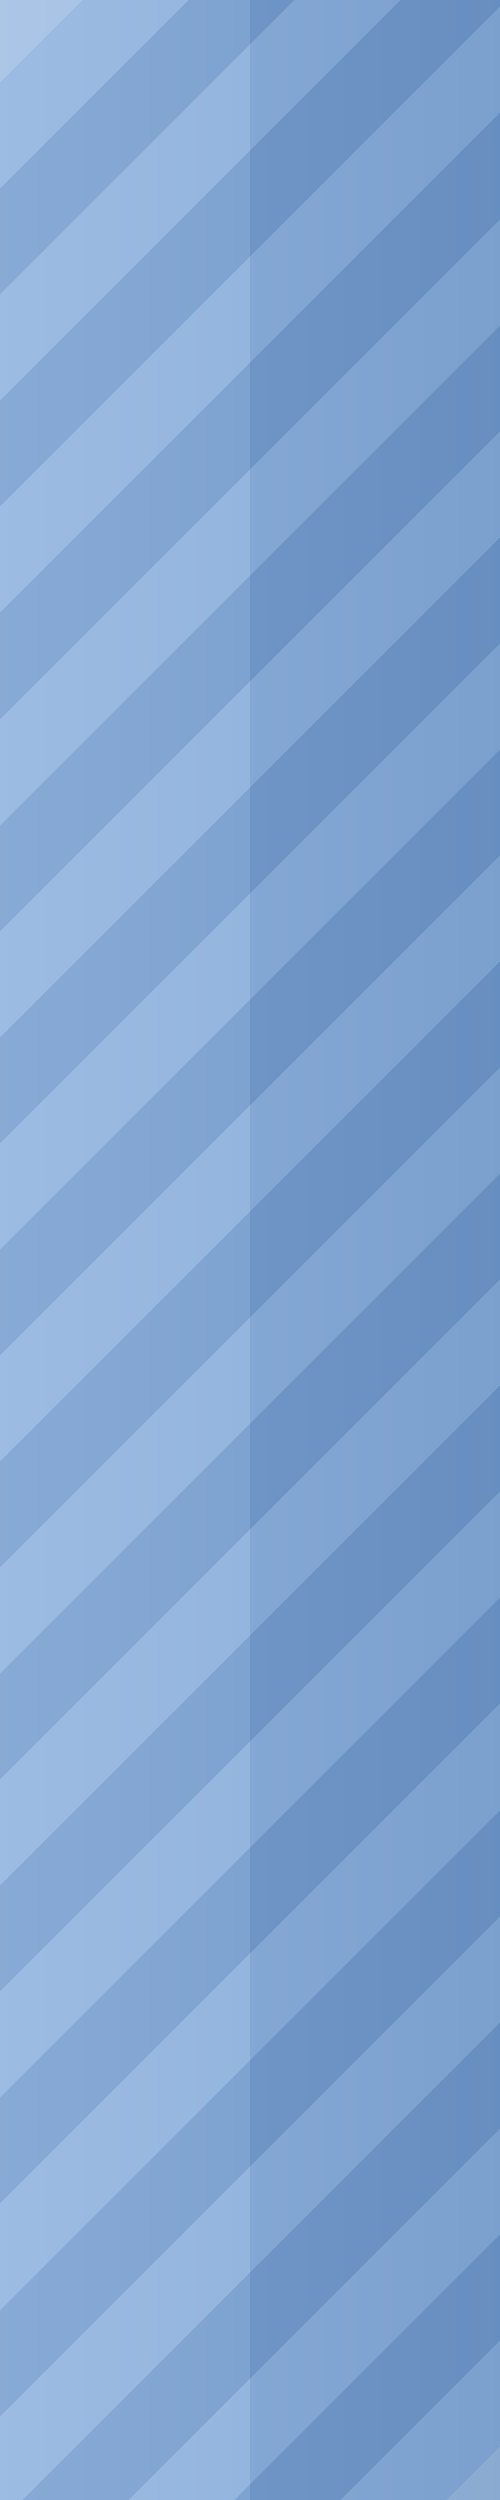
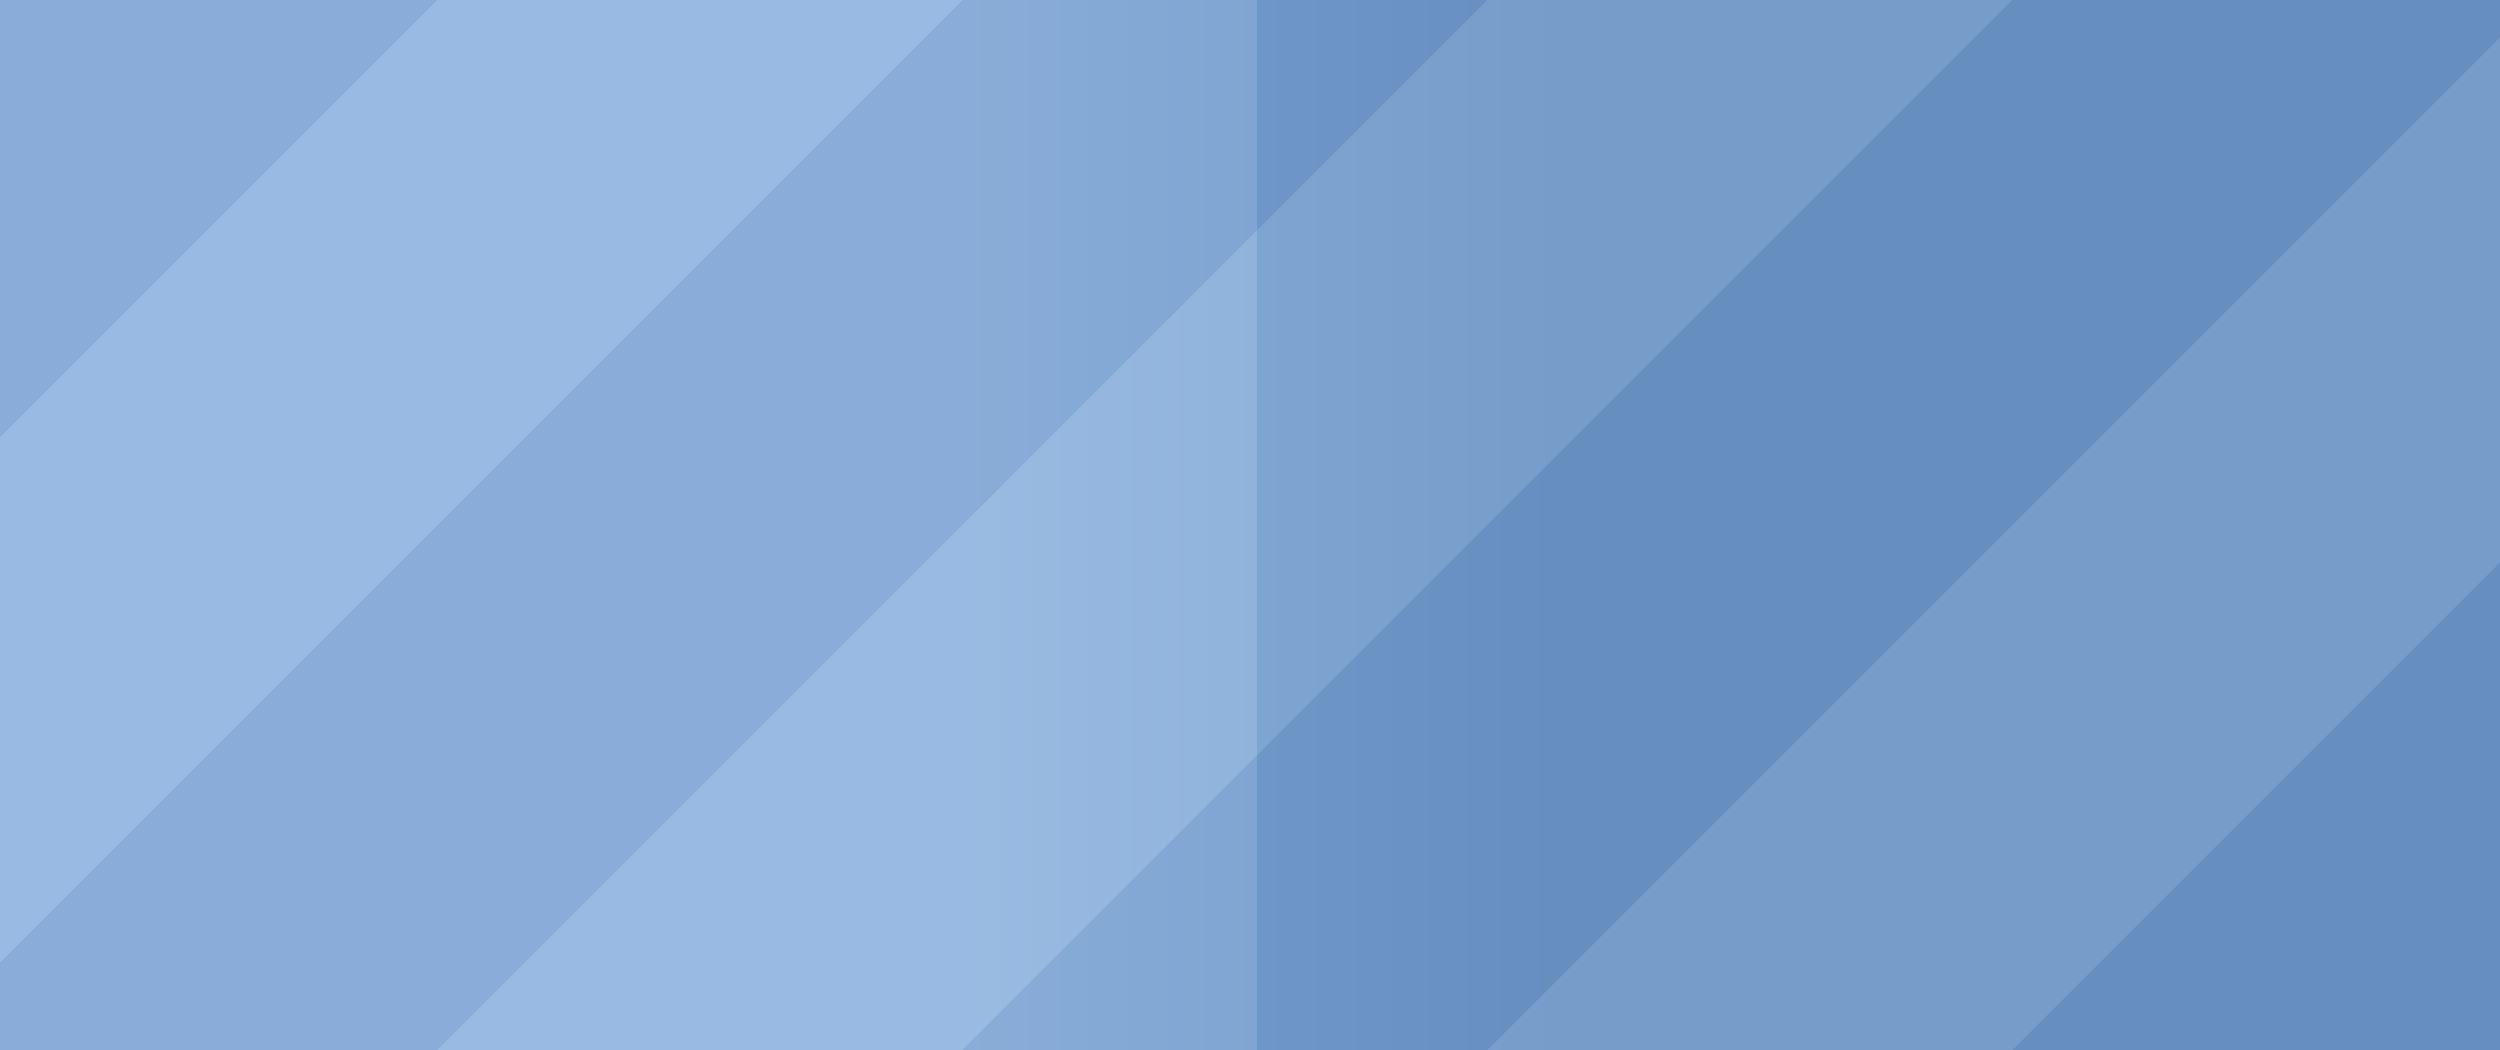
- <svg xmlns="http://www.w3.org/2000/svg" version="1.1" viewBox="0 0 100 500">
+ <svg xmlns="http://www.w3.org/2000/svg" version="1.1" viewBox="0 0 100 42">
  <defs>
-     <linearGradient id="glaze" x1="0" y1="1" x2="0" y2="0">
+     <linearGradient id="glaze" gradientUnits="userSpaceOnUse" x1="39" y1="0" x2="62" y2="0">
      <stop offset="0" stop-color="#8FB2DE" class="slider_glaze_top" />
-       <stop offset="0.5" stop-color="#83A9D7" class="slider_glaze_mida" />
-       <stop offset="0.5" stop-color="#6D96C9" class="slider_glaze_midb" />
+       <stop offset="0.49" stop-color="#83A9D7" class="slider_glaze_mida" />
+       <stop offset="0.49" stop-color="#6D96C9" class="slider_glaze_midb" />
      <stop offset="1" stop-color="#638DC1" class="slider_glaze_bot" />
    </linearGradient>
  </defs>
-   <g transform="rotate(90 50 50)">
-     <g transform="translate(506,0) scale(-1,1) rotate(45 45 0)">
-       <rect x="25" y="-20" width="15" height="200" fill="#B7D0EE" class="slider_pattern" fill-opacity="0.8" shape-rendering="crispEdges" />
-       <rect x="55" y="-50" width="15" height="200" fill="#B7D0EE" class="slider_pattern" fill-opacity="0.8" shape-rendering="crispEdges" />
-       <rect x="85" y="-80" width="15" height="200" fill="#B7D0EE" class="slider_pattern" fill-opacity="0.8" shape-rendering="crispEdges" />
-       <rect x="115" y="-110" width="15" height="200" fill="#B7D0EE" class="slider_pattern" fill-opacity="0.8" shape-rendering="crispEdges" />
-       <rect x="145" y="-140" width="15" height="200" fill="#B7D0EE" class="slider_pattern" fill-opacity="0.8" shape-rendering="crispEdges" />
-       <rect x="175" y="-170" width="15" height="200" fill="#B7D0EE" class="slider_pattern" fill-opacity="0.8" shape-rendering="crispEdges" />
-       <rect x="205" y="-200" width="15" height="200" fill="#B7D0EE" class="slider_pattern" fill-opacity="0.8" shape-rendering="crispEdges" />
-       <rect x="235" y="-230" width="15" height="200" fill="#B7D0EE" class="slider_pattern" fill-opacity="0.8" shape-rendering="crispEdges" />
-       <rect x="265" y="-260" width="15" height="200" fill="#B7D0EE" class="slider_pattern" fill-opacity="0.8" shape-rendering="crispEdges" />
-       <rect x="295" y="-290" width="15" height="200" fill="#B7D0EE" class="slider_pattern" fill-opacity="0.8" shape-rendering="crispEdges" />
-       <rect x="325" y="-320" width="15" height="200" fill="#B7D0EE" class="slider_pattern" fill-opacity="0.8" shape-rendering="crispEdges" />
-       <rect x="355" y="-350" width="15" height="200" fill="#B7D0EE" class="slider_pattern" fill-opacity="0.8" shape-rendering="crispEdges" />
-       <rect x="385" y="-380" width="15" height="200" fill="#B7D0EE" class="slider_pattern" fill-opacity="0.8" shape-rendering="crispEdges" />
-       <rect x="415" y="-410" width="15" height="200" fill="#B7D0EE" class="slider_pattern" fill-opacity="0.8" shape-rendering="crispEdges" />
-       <rect x="40" y="-35" width="15" height="200" fill="#4F79AE" class="slider_pattern_shade" fill-opacity="0.8" shape-rendering="crispEdges" />
-       <rect x="70" y="-65" width="15" height="200" fill="#4F79AE" class="slider_pattern_shade" fill-opacity="0.8" shape-rendering="crispEdges" />
-       <rect x="100" y="-95" width="15" height="200" fill="#4F79AE" class="slider_pattern_shade" fill-opacity="0.8" shape-rendering="crispEdges" />
-       <rect x="130" y="-125" width="15" height="200" fill="#4F79AE" class="slider_pattern_shade" fill-opacity="0.8" shape-rendering="crispEdges" />
-       <rect x="160" y="-155" width="15" height="200" fill="#4F79AE" class="slider_pattern_shade" fill-opacity="0.8" shape-rendering="crispEdges" />
-       <rect x="190" y="-185" width="15" height="200" fill="#4F79AE" class="slider_pattern_shade" fill-opacity="0.8" shape-rendering="crispEdges" />
-       <rect x="220" y="-215" width="15" height="200" fill="#4F79AE" class="slider_pattern_shade" fill-opacity="0.8" shape-rendering="crispEdges" />
-       <rect x="250" y="-245" width="15" height="200" fill="#4F79AE" class="slider_pattern_shade" fill-opacity="0.8" shape-rendering="crispEdges" />
-       <rect x="280" y="-275" width="15" height="200" fill="#4F79AE" class="slider_pattern_shade" fill-opacity="0.8" shape-rendering="crispEdges" />
-       <rect x="310" y="-305" width="15" height="200" fill="#4F79AE" class="slider_pattern_shade" fill-opacity="0.8" shape-rendering="crispEdges" />
-       <rect x="340" y="-335" width="15" height="200" fill="#4F79AE" class="slider_pattern_shade" fill-opacity="0.8" shape-rendering="crispEdges" />
-       <rect x="370" y="-365" width="15" height="200" fill="#4F79AE" class="slider_pattern_shade" fill-opacity="0.8" shape-rendering="crispEdges" />
-       <rect x="400" y="-395" width="15" height="200" fill="#4F79AE" class="slider_pattern_shade" fill-opacity="0.8" shape-rendering="crispEdges" />
-     </g>
-     <rect x="0" y="0" width="500" height="100" fill="url(#glaze)" fill-opacity="0.74" />
+   <g transform="skewX(-45)">
+     <rect x="17.5" y="0" width="21" height="42" fill="#B7D0EE" class="slider_pattern" fill-opacity="0.8" shape-rendering="crispEdges" />
+     <rect x="59.5" y="0" width="21" height="42" fill="#B7D0EE" class="slider_pattern" fill-opacity="0.8" shape-rendering="crispEdges" />
+     <rect x="101.5" y="0" width="21" height="42" fill="#B7D0EE" class="slider_pattern" fill-opacity="0.8" shape-rendering="crispEdges" />
+     <rect x="-3.5" y="0" width="21" height="42" fill="#4F79AE" class="slider_pattern_shade" fill-opacity="0.8" shape-rendering="crispEdges" />
+     <rect x="38.5" y="0" width="21" height="42" fill="#4F79AE" class="slider_pattern_shade" fill-opacity="0.8" shape-rendering="crispEdges" />
+     <rect x="80.5" y="0" width="21" height="42" fill="#4F79AE" class="slider_pattern_shade" fill-opacity="0.8" shape-rendering="crispEdges" />
+     <rect x="122.5" y="0" width="21" height="42" fill="#4F79AE" class="slider_pattern_shade" fill-opacity="0.8" shape-rendering="crispEdges" />
  </g>
+   <rect x="0" y="0" width="100" height="42" fill="url(#glaze)" fill-opacity="0.8" />
</svg>
